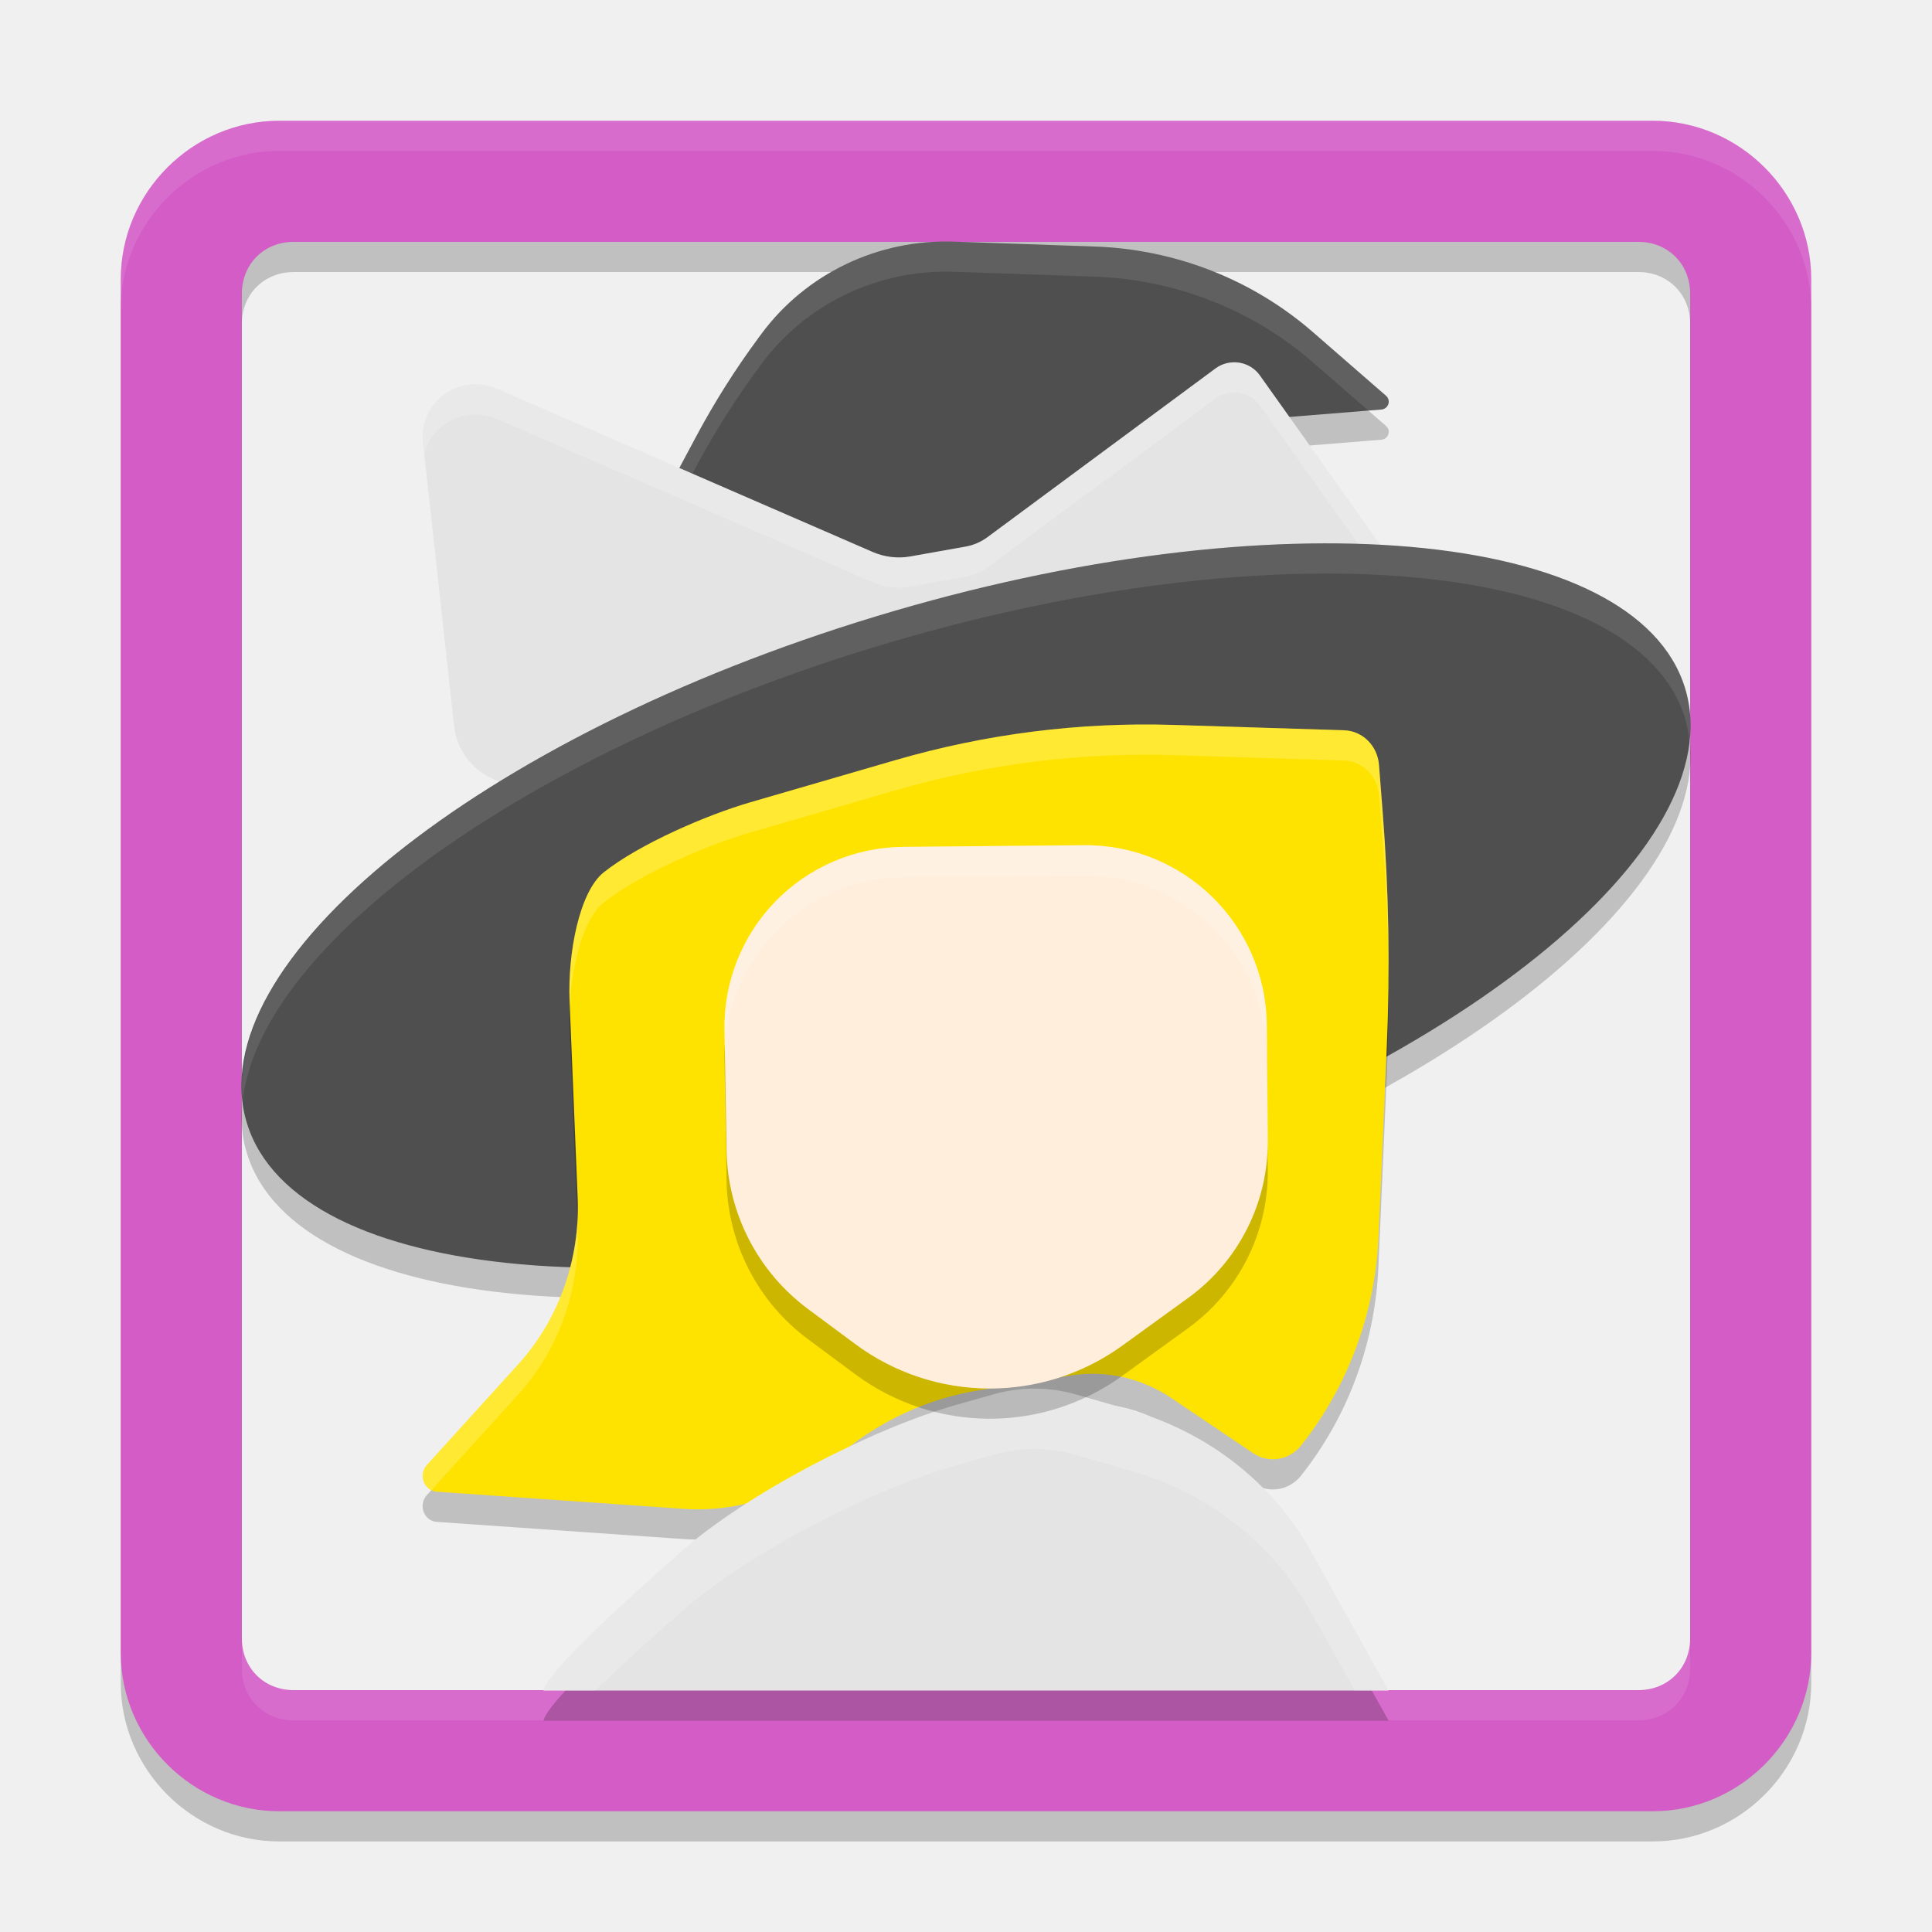
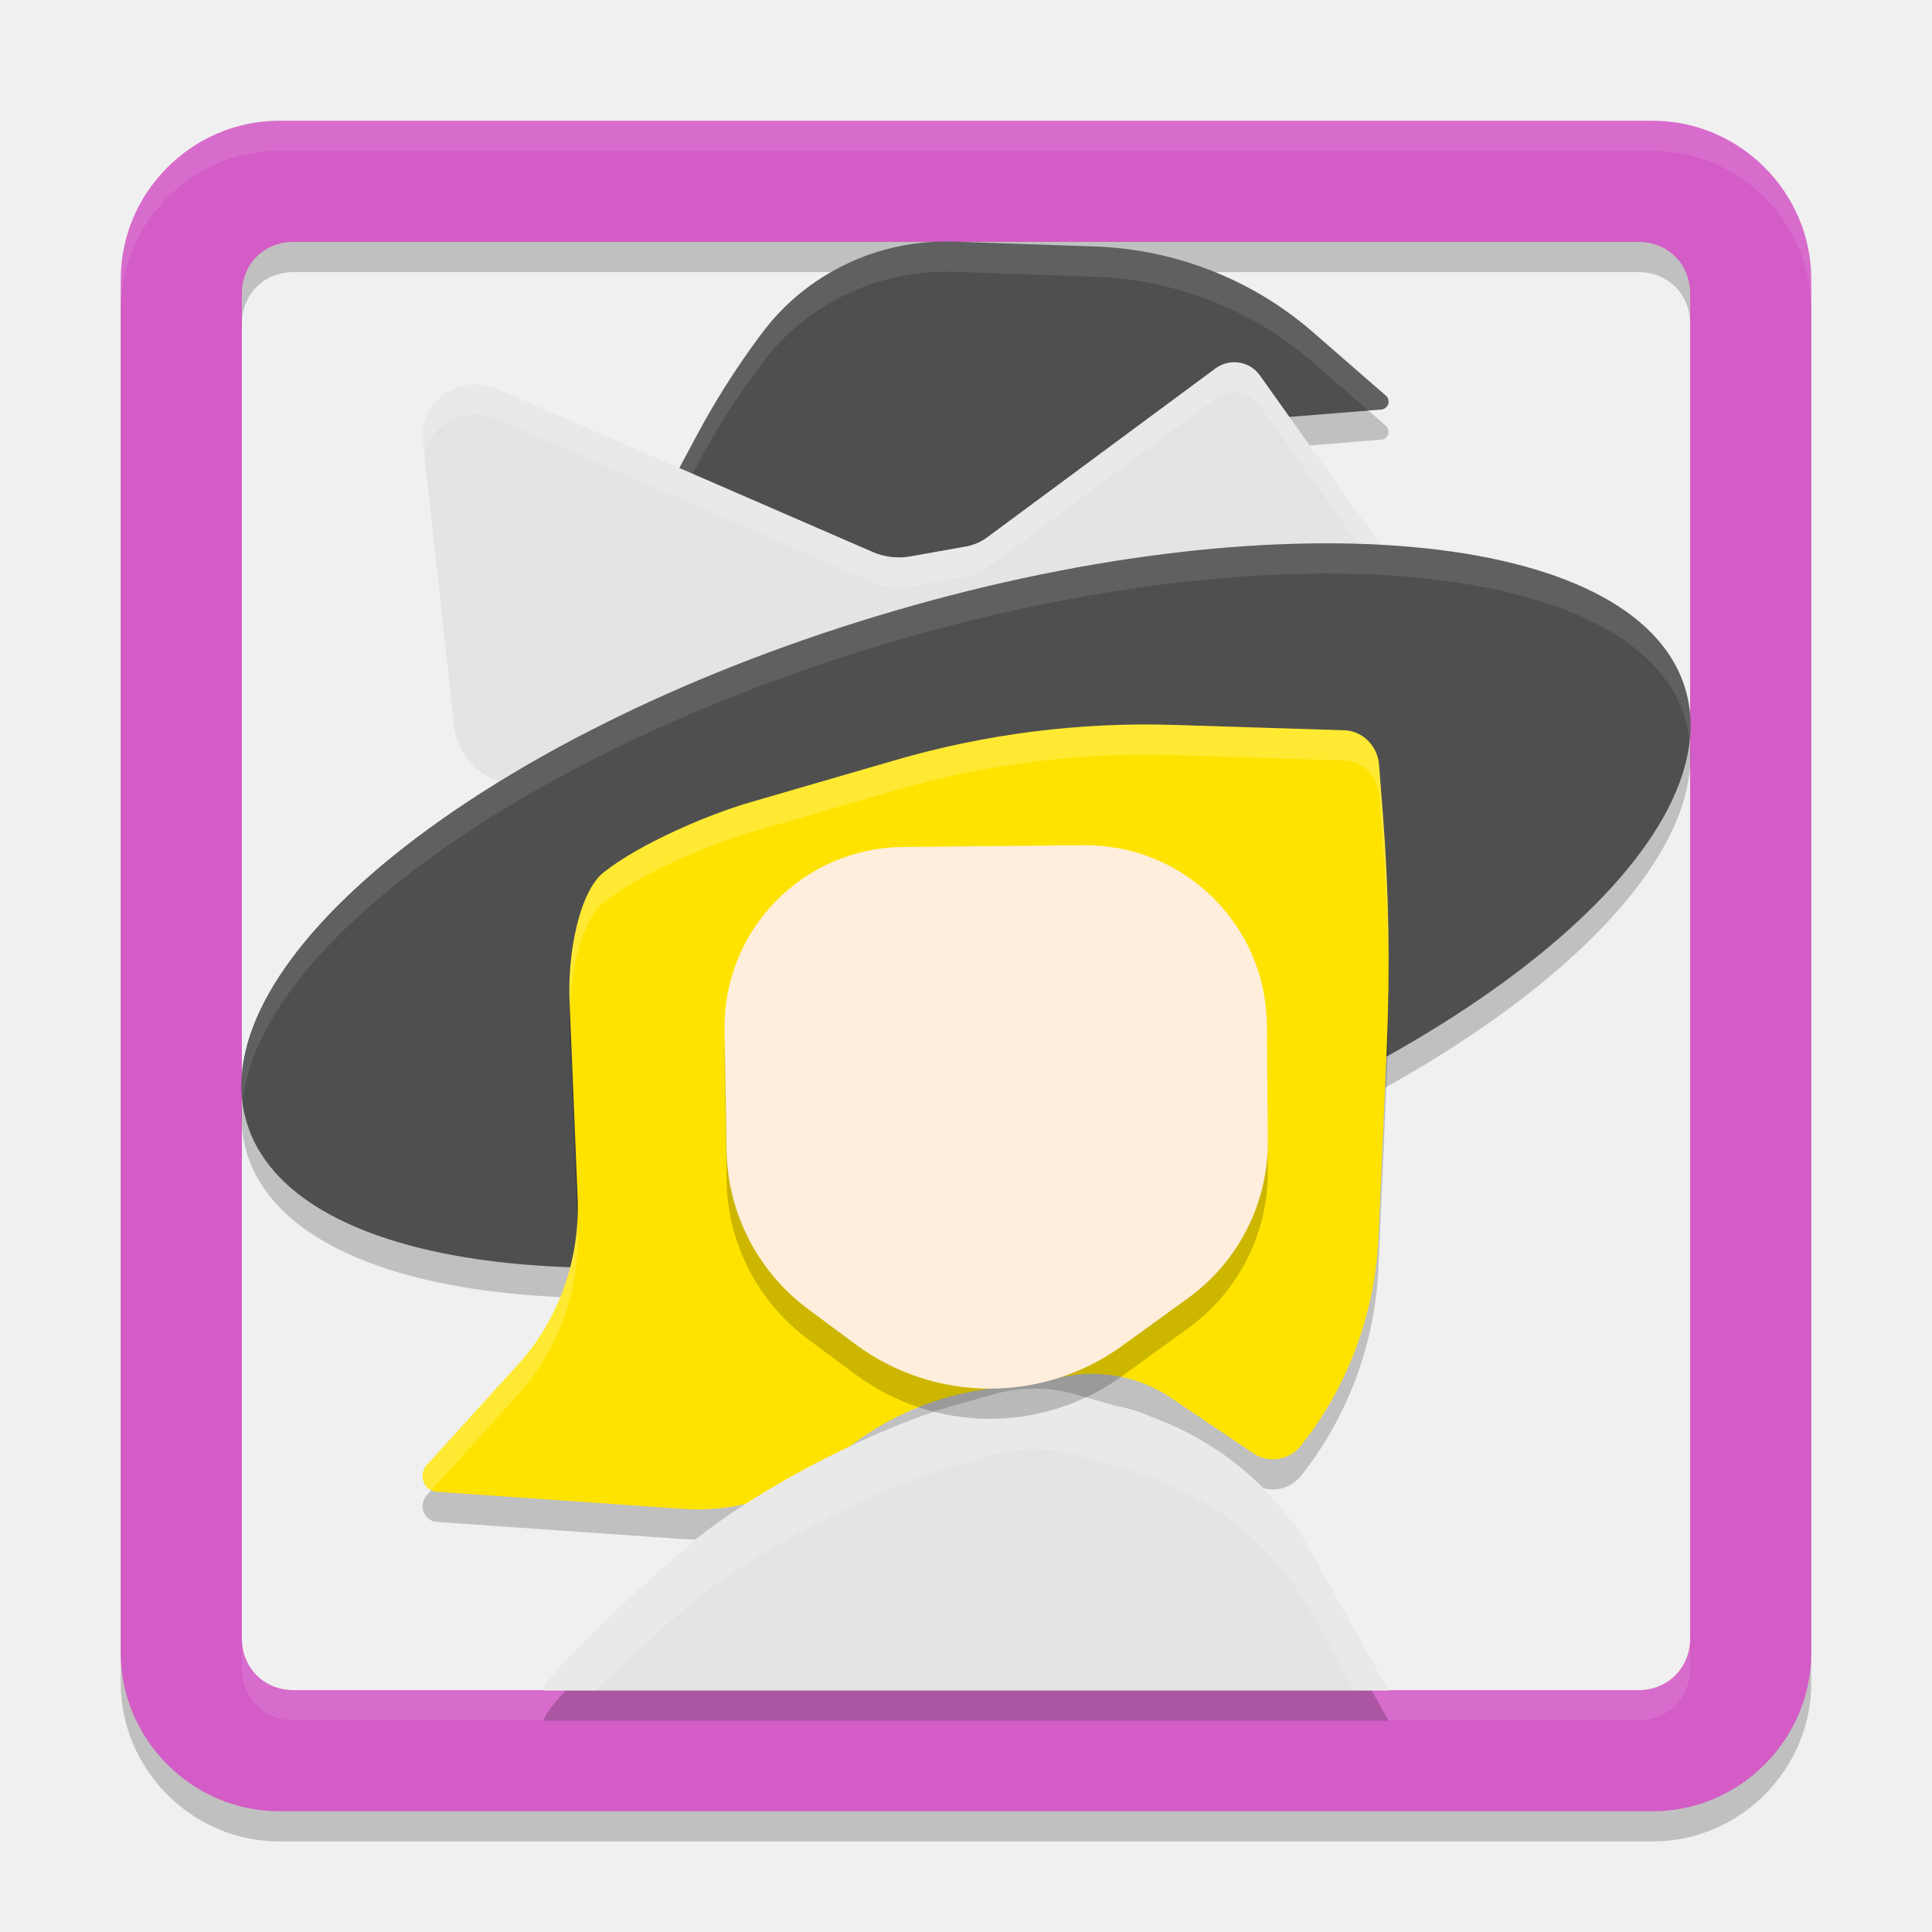
<svg xmlns="http://www.w3.org/2000/svg" width="64" height="64" version="1.1">
-   <g transform="scale(2)">
-     <path style="opacity:0.2" d="M 4.625,2.5 C 3.186,2.5 2,3.686 2,5.125 v 22.75 C 2,29.314 3.186,30.5 4.625,30.5 h 22.75 C 28.814,30.5 30,29.314 30,27.875 V 5.125 C 30,3.686 28.814,2.5 27.375,2.5 Z M 4.863,4.506 H 27.137 c 0.489,0 0.857,0.367 0.857,0.857 V 27.637 c 0,0.489 -0.367,0.857 -0.857,0.857 H 4.863 c -0.489,0 -0.857,-0.367 -0.857,-0.857 V 5.363 c 0,-0.489 0.367,-0.857 0.857,-0.857 z" />
-     <path style="fill:#d35cc6" d="M 4.625,2 C 3.186,2 2,3.186 2,4.625 v 22.75 C 2,28.814 3.186,30 4.625,30 h 22.75 C 28.814,30 30,28.814 30,27.375 V 4.625 C 30,3.186 28.814,2 27.375,2 Z M 4.863,4.006 H 27.137 c 0.489,0 0.857,0.367 0.857,0.857 V 27.137 c 0,0.489 -0.367,0.857 -0.857,0.857 H 4.863 c -0.489,0 -0.857,-0.367 -0.857,-0.857 V 4.863 c 0,-0.489 0.367,-0.857 0.857,-0.857 z" />
-     <path style="fill:#ffffff;opacity:0.1" d="M 4.625 2 C 3.186 2 2 3.186 2 4.625 L 2 5.125 C 2 3.686 3.186 2.5 4.625 2.5 L 27.375 2.5 C 28.814 2.5 30 3.686 30 5.125 L 30 4.625 C 30 3.186 28.814 2 27.375 2 L 4.625 2 z M 4.006 27.137 L 4.006 27.637 C 4.006 28.126 4.374 28.494 4.863 28.494 L 27.137 28.494 C 27.626 28.494 27.994 28.126 27.994 27.637 L 27.994 27.137 C 27.994 27.626 27.626 27.994 27.137 27.994 L 4.863 27.994 C 4.374 27.994 4.006 27.626 4.006 27.137 z" />
+   <path style="opacity:0.2" d="M 9.25,5 C 6.372,5 4,7.372 4,10.25 V 55.75 C 4,58.628 6.372,61 9.25,61 H 54.75 C 57.628,61 60,58.628 60,55.75 V 10.25 C 60,7.372 57.628,5 54.75,5 Z M 9.726,9.013 H 54.274 C 55.252,9.013 55.988,9.747 55.988,10.726 V 55.274 C 55.988,56.252 55.252,56.988 54.274,56.988 H 9.726 C 8.747,56.988 8.013,56.252 8.013,55.274 V 10.726 C 8.013,9.747 8.747,9.013 9.726,9.013 Z" />
+   <path style="fill:#d35cc6" d="M 9.25,4 C 6.372,4 4,6.372 4,9.25 V 54.75 C 4,57.628 6.372,60 9.25,60 H 54.75 C 57.628,60 60,57.628 60,54.75 V 9.25 C 60,6.372 57.628,4 54.75,4 Z M 9.726,8.013 H 54.274 C 55.252,8.013 55.988,8.747 55.988,9.726 V 54.274 C 55.988,55.252 55.252,55.988 54.274,55.988 H 9.726 C 8.747,55.988 8.013,55.252 8.013,54.274 V 9.726 C 8.013,8.747 8.747,8.013 9.726,8.013 Z" />
+   <path style="opacity:0.1;fill:#ffffff" d="M 9.25,4 C 6.372,4 4,6.372 4,9.25 V 10.25 C 4,7.372 6.372,5 9.25,5 H 54.75 C 57.628,5 60,7.372 60,10.25 V 9.25 C 60,6.372 57.628,4 54.75,4 Z M 8.012,54.274 V 55.274 C 8.012,56.252 8.748,56.988 9.727,56.988 H 54.274 C 55.252,56.988 55.988,56.252 55.988,55.274 V 54.274 C 55.988,55.252 55.252,55.988 54.274,55.988 H 9.727 C 8.748,55.988 8.012,55.252 8.012,54.274 Z" />
+   <path style="opacity:0.2" d="M 42.562,25.751 38.874,16.973 A 1.443,1.416 0 0 1 40.09,15.022 L 45.754,14.566 A 0.268,0.263 0 0 0 45.91,14.108 L 43.492,12.003 A 11.5,11.286 0 0 0 36.266,9.166 L 31.604,9.005 A 7.557,7.416 0 0 0 25.224,12.059 L 25.138,12.173 A 27.16,26.656 0 0 0 23.064,15.455 L 20.398,20.443 A 20.954,20.564 0 0 0 18,29.995 V 32.211 A 0.805,0.79 0 0 0 19.012,32.973 L 41.95,26.967 A 0.919,0.902 0 0 0 42.562,25.751 Z" />
+   <path style="fill:#4f4f4f" d="M 42.562,24.751 38.874,15.973 A 1.443,1.416 0 0 1 40.09,14.022 L 45.754,13.566 A 0.268,0.263 0 0 0 45.91,13.108 L 43.492,11.003 A 11.5,11.286 0 0 0 36.266,8.166 L 31.604,8.005 A 7.557,7.416 0 0 0 25.224,11.059 L 25.138,11.173 A 27.16,26.656 0 0 0 23.064,14.455 L 20.398,19.443 A 20.954,20.564 0 0 0 18,28.995 V 31.211 A 0.805,0.79 0 0 0 19.012,31.973 L 41.95,25.967 A 0.919,0.902 0 0 0 42.562,24.751 Z" />
+   <path style="opacity:0.1;fill:#ffffff" d="M 31.604,8.005 C 29.091,7.918 26.699,9.063 25.222,11.06 L 25.138,11.175 C 24.366,12.218 23.672,13.315 23.062,14.457 L 20.396,19.447 C 18.822,22.395 18,25.673 18,29.001 V 30.001 C 18,26.673 18.822,23.395 20.396,20.447 L 23.062,15.457 C 23.672,14.315 24.366,13.218 25.138,12.175 L 25.222,12.06 C 26.699,10.063 29.091,8.918 31.604,9.005 L 36.266,9.167 C 38.937,9.259 41.492,10.262 43.492,12.003 L 45.328,13.603 45.754,13.568 C 45.99,13.55 46.087,13.263 45.91,13.109 L 43.492,11.003 C 41.492,9.262 38.937,8.259 36.266,8.167 Z" />
+   <path style="fill:#e4e4e4" d="M 14.01,14.639 15.043,24.049 A 2.219,2.186 0 0 0 18.119,25.825 L 26.924,22.126 A 8.894,8.762 0 0 1 28.96,21.541 L 32.34,20.99 A 63.135,62.2 0 0 1 34.453,20.681 L 45.437,19.265 A 0.647,0.638 0 0 0 45.883,18.266 L 41.734,12.434 A 1.034,1.018 0 0 0 40.266,12.204 L 32.707,17.797 A 1.696,1.671 0 0 1 31.991,18.105 L 30.163,18.431 A 2.16,2.128 0 0 1 28.906,18.284 L 16.457,12.876 A 1.75,1.724 0 0 0 14.01,14.639 Z" />
+   <path style="opacity:0.2;fill:#ffffff" d="M 41.048,12.013 A 1.034,1.018 0 0 0 40.265,12.204 L 32.707,17.798 A 1.696,1.671 0 0 1 31.99,18.106 L 30.162,18.433 A 2.16,2.128 0 0 1 28.906,18.286 L 16.457,12.876 A 1.75,1.724 0 0 0 14.01,14.64 L 14.053,15.036 A 1.75,1.724 0 0 1 16.457,13.876 L 28.906,19.286 A 2.16,2.128 0 0 0 30.162,19.433 L 31.99,19.106 A 1.696,1.671 0 0 0 32.707,18.798 L 40.265,13.204 A 1.034,1.018 0 0 1 41.734,13.435 L 45.775,19.116 A 0.647,0.638 0 0 0 45.882,18.267 L 41.734,12.435 A 1.034,1.018 0 0 0 41.048,12.013 Z" />
+   <g transform="matrix(0.95704,-0.28997,0.2951,0.95547,0,0)">
+     <ellipse style="opacity:0.2" cx="21.428" cy="38.947" rx="24.886" ry="10.034" />
+     <ellipse style="fill:#4f4f4f" cx="21.722" cy="37.989" rx="24.886" ry="10.034" />
  </g>
-   <g transform="matrix(2,0,0,2,0,6.8327916e-4)">
-     <path style="opacity:0.2" d="M 21.281,12.875 19.437,8.486 A 0.722,0.708 0 0 1 20.045,7.511 L 22.877,7.283 A 0.134,0.131 0 0 0 22.955,7.053 L 21.746,6.001 A 5.75,5.643 0 0 0 18.133,4.583 l -2.331,-0.081 a 3.778,3.708 0 0 0 -3.19,1.527 l -0.042,0.057 A 13.58,13.328 0 0 0 11.532,7.727 L 10.199,10.221 A 10.477,10.282 0 0 0 9,14.997 v 1.108 a 0.402,0.395 0 0 0 0.506,0.382 L 20.975,13.483 a 0.46,0.451 0 0 0 0.306,-0.608 z" />
-     <path style="fill:#4f4f4f" d="M 21.281,12.375 19.437,7.986 A 0.722,0.708 0 0 1 20.045,7.011 L 22.877,6.783 A 0.134,0.131 0 0 0 22.955,6.553 L 21.746,5.501 A 5.75,5.643 0 0 0 18.133,4.083 l -2.331,-0.081 a 3.778,3.708 0 0 0 -3.19,1.527 l -0.042,0.057 A 13.58,13.328 0 0 0 11.532,7.227 L 10.199,9.721 A 10.477,10.282 0 0 0 9,14.497 v 1.108 a 0.402,0.395 0 0 0 0.506,0.382 L 20.975,12.983 a 0.46,0.451 0 0 0 0.306,-0.608 z" />
-     <path style="opacity:0.1;fill:#ffffff" d="m 15.802,4.002 a 3.778,3.709 0 0 0 -3.19,1.528 l -0.042,0.058 a 13.58,13.331 0 0 0 -1.038,1.641 l -1.333,2.495 A 10.477,10.285 0 0 0 9,14.5 v 0.5 a 10.477,10.285 0 0 1 1.198,-4.777 l 1.333,-2.495 a 13.58,13.331 0 0 1 1.038,-1.641 l 0.042,-0.058 a 3.778,3.709 0 0 1 3.19,-1.528 l 2.331,0.081 a 5.75,5.644 0 0 1 3.613,1.418 l 0.918,0.8 0.213,-0.018 a 0.134,0.131 0 0 0 0.078,-0.23 L 21.746,5.501 A 5.75,5.644 0 0 0 18.133,4.083 Z m 3.633,3.975 a 0.722,0.708 0 0 0 0.003,0.511 l 1.807,4.303 a 0.46,0.451 0 0 0 0.037,-0.412 L 19.437,7.987 a 0.722,0.708 0 0 1 -0.003,-0.011 z" />
-   </g>
-   <path style="fill:#e4e4e4" d="m 14.01,14.639 1.032,9.41 a 2.219,2.186 0 0 0 3.076,1.776 l 8.805,-3.699 a 8.894,8.762 0 0 1 2.036,-0.585 l 3.38,-0.551 a 63.135,62.2 0 0 1 2.113,-0.308 l 10.984,-1.417 a 0.647,0.638 0 0 0 0.446,-0.998 l -4.149,-5.832 a 1.034,1.018 0 0 0 -1.467,-0.23 l -7.559,5.593 a 1.696,1.671 0 0 1 -0.716,0.308 l -1.828,0.326 A 2.16,2.128 0 0 1 28.906,18.284 L 16.457,12.876 a 1.75,1.724 0 0 0 -2.446,1.763 z" />
-   <path style="opacity:0.2;fill:#ffffff" d="m 41.048,12.013 a 1.034,1.018 0 0 0 -0.783,0.191 l -7.558,5.594 a 1.696,1.671 0 0 1 -0.717,0.309 l -1.828,0.326 A 2.16,2.128 0 0 1 28.906,18.286 L 16.457,12.876 a 1.75,1.724 0 0 0 -2.447,1.764 l 0.043,0.396 a 1.75,1.724 0 0 1 2.404,-1.16 l 12.449,5.41 a 2.16,2.128 0 0 0 1.256,0.146 l 1.828,-0.326 a 1.696,1.671 0 0 0 0.717,-0.309 l 7.558,-5.594 a 1.034,1.018 0 0 1 1.469,0.23 l 4.041,5.682 a 0.647,0.638 0 0 0 0.107,-0.85 l -4.148,-5.832 a 1.034,1.018 0 0 0 -0.686,-0.422 z" />
-   <g transform="scale(2)">
-     <ellipse style="opacity:0.2" cx="10.714" cy="19.474" rx="12.443" ry="5.017" transform="matrix(0.957035,-0.2899725,0.2950912,0.9554691,0,0)" />
-     <ellipse style="fill:#4f4f4f" cx="10.861" cy="18.995" rx="12.443" ry="5.017" transform="matrix(0.957035,-0.2899725,0.2950912,0.9554691,0,0)" />
-     <path style="fill:#ffffff;opacity:0.1" transform="matrix(0.957035,-0.2899725,0.2950912,0.9554691,0,0)" d="M 18.36 14.992 A 12.443 5.017 1.8674235e-15 0 0 10.861 13.978 A 12.443 5.017 1.8674235e-15 0 0 -1.537 18.61 A 12.443 5.017 -180 0 1 10.714 14.457 A 12.443 5.017 -180 0 1 23.157 19.474 A 12.443 5.017 -180 0 1 23.112 19.859 A 12.443 5.017 1.8674235e-15 0 0 23.304 18.995 A 12.443 5.017 1.8674235e-15 0 0 18.36 14.992 z" />
-   </g>
-   <g transform="scale(2)">
-     <path style="opacity:0.2" d="m 9.434,17.072 0.134,3.27 A 3.618,3.779 0 0 1 8.578,23.103 l -1.51,1.663 a 0.251,0.262 0 0 0 0.165,0.441 l 4.083,0.284 a 3.606,3.767 0 0 0 2.497,-0.821 l 0.104,-0.087 a 4.849,5.065 0 0 1 2.294,-1.055 l 1.511,-0.244 a 2.419,2.526 0 0 1 1.682,0.374 l 1.351,0.911 a 0.605,0.632 0 0 0 0.791,-0.124 5.586,5.834 0 0 0 1.287,-3.5 l 0.135,-3.098 a 29.309,30.613 0 0 0 -0.067,-3.888 l -0.062,-0.792 a 0.596,0.623 0 0 0 -0.576,-0.572 l -2.824,-0.089 a 15.48,16.168 0 0 0 -4.616,0.585 l -2.399,0.697 c -0.718,0.209 -1.831,0.688 -2.425,1.159 -0.407,0.323 -0.598,1.345 -0.567,2.123 z" />
-     <path style="fill:#ffe300" d="m 9.434,16.572 0.134,3.27 a 3.618,3.779 0 0 1 -0.989,2.761 l -1.51,1.663 a 0.251,0.262 0 0 0 0.165,0.441 l 4.083,0.284 a 3.606,3.767 0 0 0 2.497,-0.821 l 0.104,-0.087 a 4.849,5.065 0 0 1 2.294,-1.055 l 1.511,-0.244 a 2.419,2.526 0 0 1 1.682,0.374 l 1.351,0.911 a 0.605,0.632 0 0 0 0.791,-0.124 5.586,5.834 0 0 0 1.287,-3.5 l 0.135,-3.098 a 29.309,30.613 0 0 0 -0.067,-3.888 l -0.062,-0.792 A 0.596,0.623 0 0 0 22.265,12.096 l -2.824,-0.089 a 15.48,16.168 0 0 0 -4.616,0.585 l -2.399,0.697 c -0.718,0.209 -1.831,0.688 -2.425,1.159 -0.407,0.323 -0.598,1.345 -0.567,2.123 z" />
-     <path style="opacity:0.2;fill:#ffffff" d="m 19.44,12.007 a 15.48,16.168 0 0 0 -4.616,0.585 L 12.425,13.29 C 11.706,13.498 10.594,13.978 10,14.449 9.593,14.772 9.402,15.794 9.434,16.572 L 9.438,16.673 C 9.472,15.977 9.659,15.219 10,14.949 c 0.594,-0.471 1.706,-0.95 2.425,-1.159 l 2.399,-0.697 a 15.48,16.168 0 0 1 4.616,-0.585 l 2.824,0.089 a 0.596,0.623 0 0 1 0.576,0.572 l 0.062,0.792 a 29.309,30.613 0 0 1 0.097,2.179 29.309,30.613 0 0 0 -0.097,-2.679 L 22.841,12.668 A 0.596,0.623 0 0 0 22.265,12.096 Z M 9.563,20.243 A 3.618,3.779 0 0 1 8.578,22.604 L 7.068,24.267 a 0.251,0.262 0 0 0 0.078,0.414 L 8.578,23.104 a 3.618,3.779 0 0 0 0.989,-2.762 z" />
-   </g>
-   <g transform="scale(2)">
-     <path style="opacity:0.2" d="m 9,28.5 c 0.071,-0.297 1.198,-1.347 2.278,-2.298 1.089,-0.96 3.151,-2.035 4.574,-2.437 l 0.609,-0.172 a 2.368,2.256 0 0 1 1.354,0.002 l 0.908,0.26 a 5.015,4.778 0 0 1 2.984,2.33 L 23,28.5 Z" />
-     <path style="fill:#e4e4e4" d="m 9,28 c 0.071,-0.297 1.198,-1.347 2.278,-2.298 1.089,-0.96 3.151,-2.035 4.574,-2.437 l 0.609,-0.172 a 2.368,2.256 0 0 1 1.354,0.002 l 0.908,0.26 a 5.015,4.778 0 0 1 2.984,2.33 L 23,28 Z" />
-     <path style="opacity:0.2;fill:#ffffff" d="m 16.91,23.01 a 2.368,2.256 0 0 0 -0.449,0.084 l -0.609,0.172 C 14.429,23.667 12.366,24.742 11.277,25.701 10.198,26.652 9.071,27.703 9,28 h 0.859 c 0.411,-0.399 0.918,-0.858 1.418,-1.299 1.089,-0.96 3.152,-2.034 4.574,-2.436 l 0.609,-0.172 a 2.368,2.256 0 0 1 1.354,0.002 l 0.908,0.26 a 5.015,4.778 0 0 1 2.984,2.33 L 22.441,28 H 23 l -1.293,-2.314 a 5.015,4.778 0 0 0 -2.984,-2.33 l -0.908,-0.26 a 2.368,2.256 0 0 0 -0.904,-0.086 z" />
-   </g>
-   <g transform="matrix(1.999883,0,0,2,0.00140006,0)">
-     <path style="opacity:0.2" d="m 12,17.562 0.034,1.993 a 3.343,3.343 0 0 0 1.35,2.627 l 0.782,0.58 a 3.741,3.74 0 0 0 4.423,0.026 l 1.091,-0.79 a 3.191,3.191 0 0 0 1.319,-2.612 l -0.017,-1.908 a 3.005,3.005 0 0 0 -3.033,-2.979 l -2.995,0.028 a 2.984,2.984 0 0 0 -2.955,3.034 z" />
-     <path style="fill:#ffeedb" d="m 12,17.062 0.034,1.993 a 3.343,3.343 0 0 0 1.35,2.627 l 0.782,0.58 a 3.741,3.74 0 0 0 4.423,0.026 l 1.091,-0.79 a 3.191,3.191 0 0 0 1.319,-2.612 l -0.017,-1.908 a 3.005,3.005 0 0 0 -3.033,-2.979 l -2.995,0.028 a 2.984,2.984 0 0 0 -2.955,3.034 z" />
-     <path style="opacity:0.2;fill:#ffffff" d="m 17.952,14 -2.995,0.027 a 2.984,2.984 0 0 0 -2.956,3.035 l 0.006,0.363 a 2.984,2.984 0 0 1 2.95,-2.898 L 17.952,14.5 a 3.004,3.005 0 0 1 3.032,2.979 l 0.014,1.573 a 3.191,3.191 0 0 0 0.003,-0.165 l -0.017,-1.908 A 3.004,3.005 0 0 0 17.952,14 Z" />
-   </g>
+   <path style="opacity:0.1;fill:#ffffff" d="M 43.991,18 A 10.034,24.886 73.203 0 0 29.039,20.412 10.034,24.886 73.203 0 0 8.041,36.453 10.034,24.886 73.203 0 1 29.04,21.412 10.034,24.886 73.203 0 1 55.818,23.783 10.034,24.886 73.203 0 1 55.959,24.545 10.034,24.886 73.203 0 0 55.817,22.782 10.034,24.886 73.203 0 0 43.991,18 Z" />
+   <path style="opacity:0.2" d="M 18.867,34.144 19.135,40.684 A 7.236,7.558 0 0 1 17.157,46.206 L 14.137,49.532 A 0.501,0.523 0 0 0 14.468,50.416 L 22.634,50.984 A 7.212,7.533 0 0 0 27.628,49.342 L 27.836,49.168 A 9.698,10.13 0 0 1 32.424,47.056 L 35.446,46.568 A 4.838,5.053 0 0 1 38.81,47.318 L 41.51,49.138 A 1.21,1.264 0 0 0 43.094,48.892 11.172,11.669 0 0 0 45.668,41.892 L 45.938,35.696 A 58.618,61.226 0 0 0 45.806,27.92 L 45.682,26.336 A 1.192,1.246 0 0 0 44.53,25.192 L 38.88,25.014 A 30.96,32.336 0 0 0 29.648,26.184 L 24.85,27.578 C 23.414,27.996 21.188,28.956 20,29.898 19.186,30.542 18.804,32.586 18.867,34.144 Z" />
+   <path style="fill:#ffe300" d="M 18.867,33.144 19.135,39.684 A 7.236,7.558 0 0 1 17.157,45.206 L 14.137,48.532 A 0.501,0.523 0 0 0 14.468,49.416 L 22.634,49.984 A 7.212,7.533 0 0 0 27.628,48.342 L 27.836,48.168 A 9.698,10.13 0 0 1 32.424,46.056 L 35.446,45.568 A 4.838,5.053 0 0 1 38.81,46.318 L 41.51,48.138 A 1.21,1.264 0 0 0 43.094,47.892 11.172,11.669 0 0 0 45.668,40.892 L 45.938,34.696 A 58.618,61.226 0 0 0 45.806,26.92 L 45.682,25.336 A 1.192,1.246 0 0 0 44.53,24.192 L 38.88,24.014 A 30.96,32.336 0 0 0 29.648,25.184 L 24.85,26.578 C 23.414,26.996 21.188,27.956 20,28.896 19.186,29.542 18.804,31.586 18.867,33.144 Z" />
+   <path style="opacity:0.2;fill:#ffffff" d="M 38.88,24.014 A 30.96,32.336 0 0 0 29.648,25.184 L 24.85,26.58 C 23.412,26.996 21.188,27.956 20,28.898 19.185,29.544 18.803,31.588 18.867,33.144 L 18.875,33.346 C 18.944,31.954 19.319,30.438 20,29.898 21.188,28.956 23.412,27.996 24.85,27.58 L 29.648,26.184 A 30.96,32.336 0 0 1 38.88,25.014 L 44.53,25.192 A 1.192,1.246 0 0 1 45.682,26.336 L 45.804,27.92 A 58.618,61.226 0 0 1 45.998,32.278 58.618,61.226 0 0 0 45.804,26.92 L 45.682,25.336 A 1.192,1.246 0 0 0 44.53,24.192 Z M 19.127,40.486 A 7.236,7.558 0 0 1 17.156,45.208 L 14.137,48.534 A 0.501,0.523 0 0 0 14.293,49.362 L 17.156,46.208 A 7.236,7.558 0 0 0 19.135,40.684 Z" />
+   <path style="opacity:0.2" d="M 18,57 C 18.142,56.406 20.396,54.306 22.556,52.404 24.734,50.484 28.858,48.334 31.702,47.53 L 32.922,47.186 A 4.736,4.512 0 0 1 35.628,47.19 L 37.444,47.71 A 10.031,9.556 0 0 1 43.412,52.372 L 46,57 Z" />
+   <path style="fill:#e4e4e4" d="M 18,56 C 18.142,55.406 20.396,53.306 22.556,51.404 24.734,49.484 28.858,47.334 31.702,46.53 L 32.922,46.186 A 4.736,4.512 0 0 1 35.628,46.19 L 37.444,46.71 A 10.031,9.556 0 0 1 43.412,51.372 L 46,56 Z" />
+   <path style="opacity:0.2;fill:#ffffff" d="M 33.82,46.02 A 4.736,4.512 0 0 0 32.922,46.188 L 31.704,46.532 C 28.858,47.334 24.732,49.484 22.554,51.402 20.396,53.304 18.142,55.406 18,56 H 19.719 C 20.54,55.202 21.554,54.284 22.554,53.402 24.732,51.484 28.858,49.334 31.704,48.532 L 32.922,48.188 A 4.736,4.512 0 0 1 35.628,48.192 L 37.446,48.712 A 10.031,9.556 0 0 1 43.414,53.372 L 44.882,56 H 46 L 43.414,51.372 A 10.031,9.556 0 0 0 37.446,46.71 L 35.628,46.192 A 4.736,4.512 0 0 0 33.82,46.02 Z" />
+   <path style="opacity:0.2" d="M 24,35.124 24.068,39.11 A 6.686,6.686 0 0 0 26.768,44.364 L 28.332,45.526 A 7.481,7.481 0 0 0 37.18,45.578 L 39.361,43.998 A 6.381,6.381 0 0 0 41.999,38.774 L 41.967,34.958 A 6.009,6.009 0 0 0 35.902,29 L 29.912,29.056 A 5.967,5.967 0 0 0 24,35.124 Z" />
+   <path style="fill:#ffeedb" d="M 24,34.124 24.068,38.11 A 6.686,6.686 0 0 0 26.768,43.364 L 28.332,44.526 A 7.481,7.481 0 0 0 37.18,44.578 L 39.361,42.998 A 6.381,6.381 0 0 0 41.999,37.774 L 41.967,33.958 A 6.009,6.009 0 0 0 35.902,28 L 29.912,28.056 A 5.967,5.967 0 0 0 24,34.124 Z" />
</svg>
